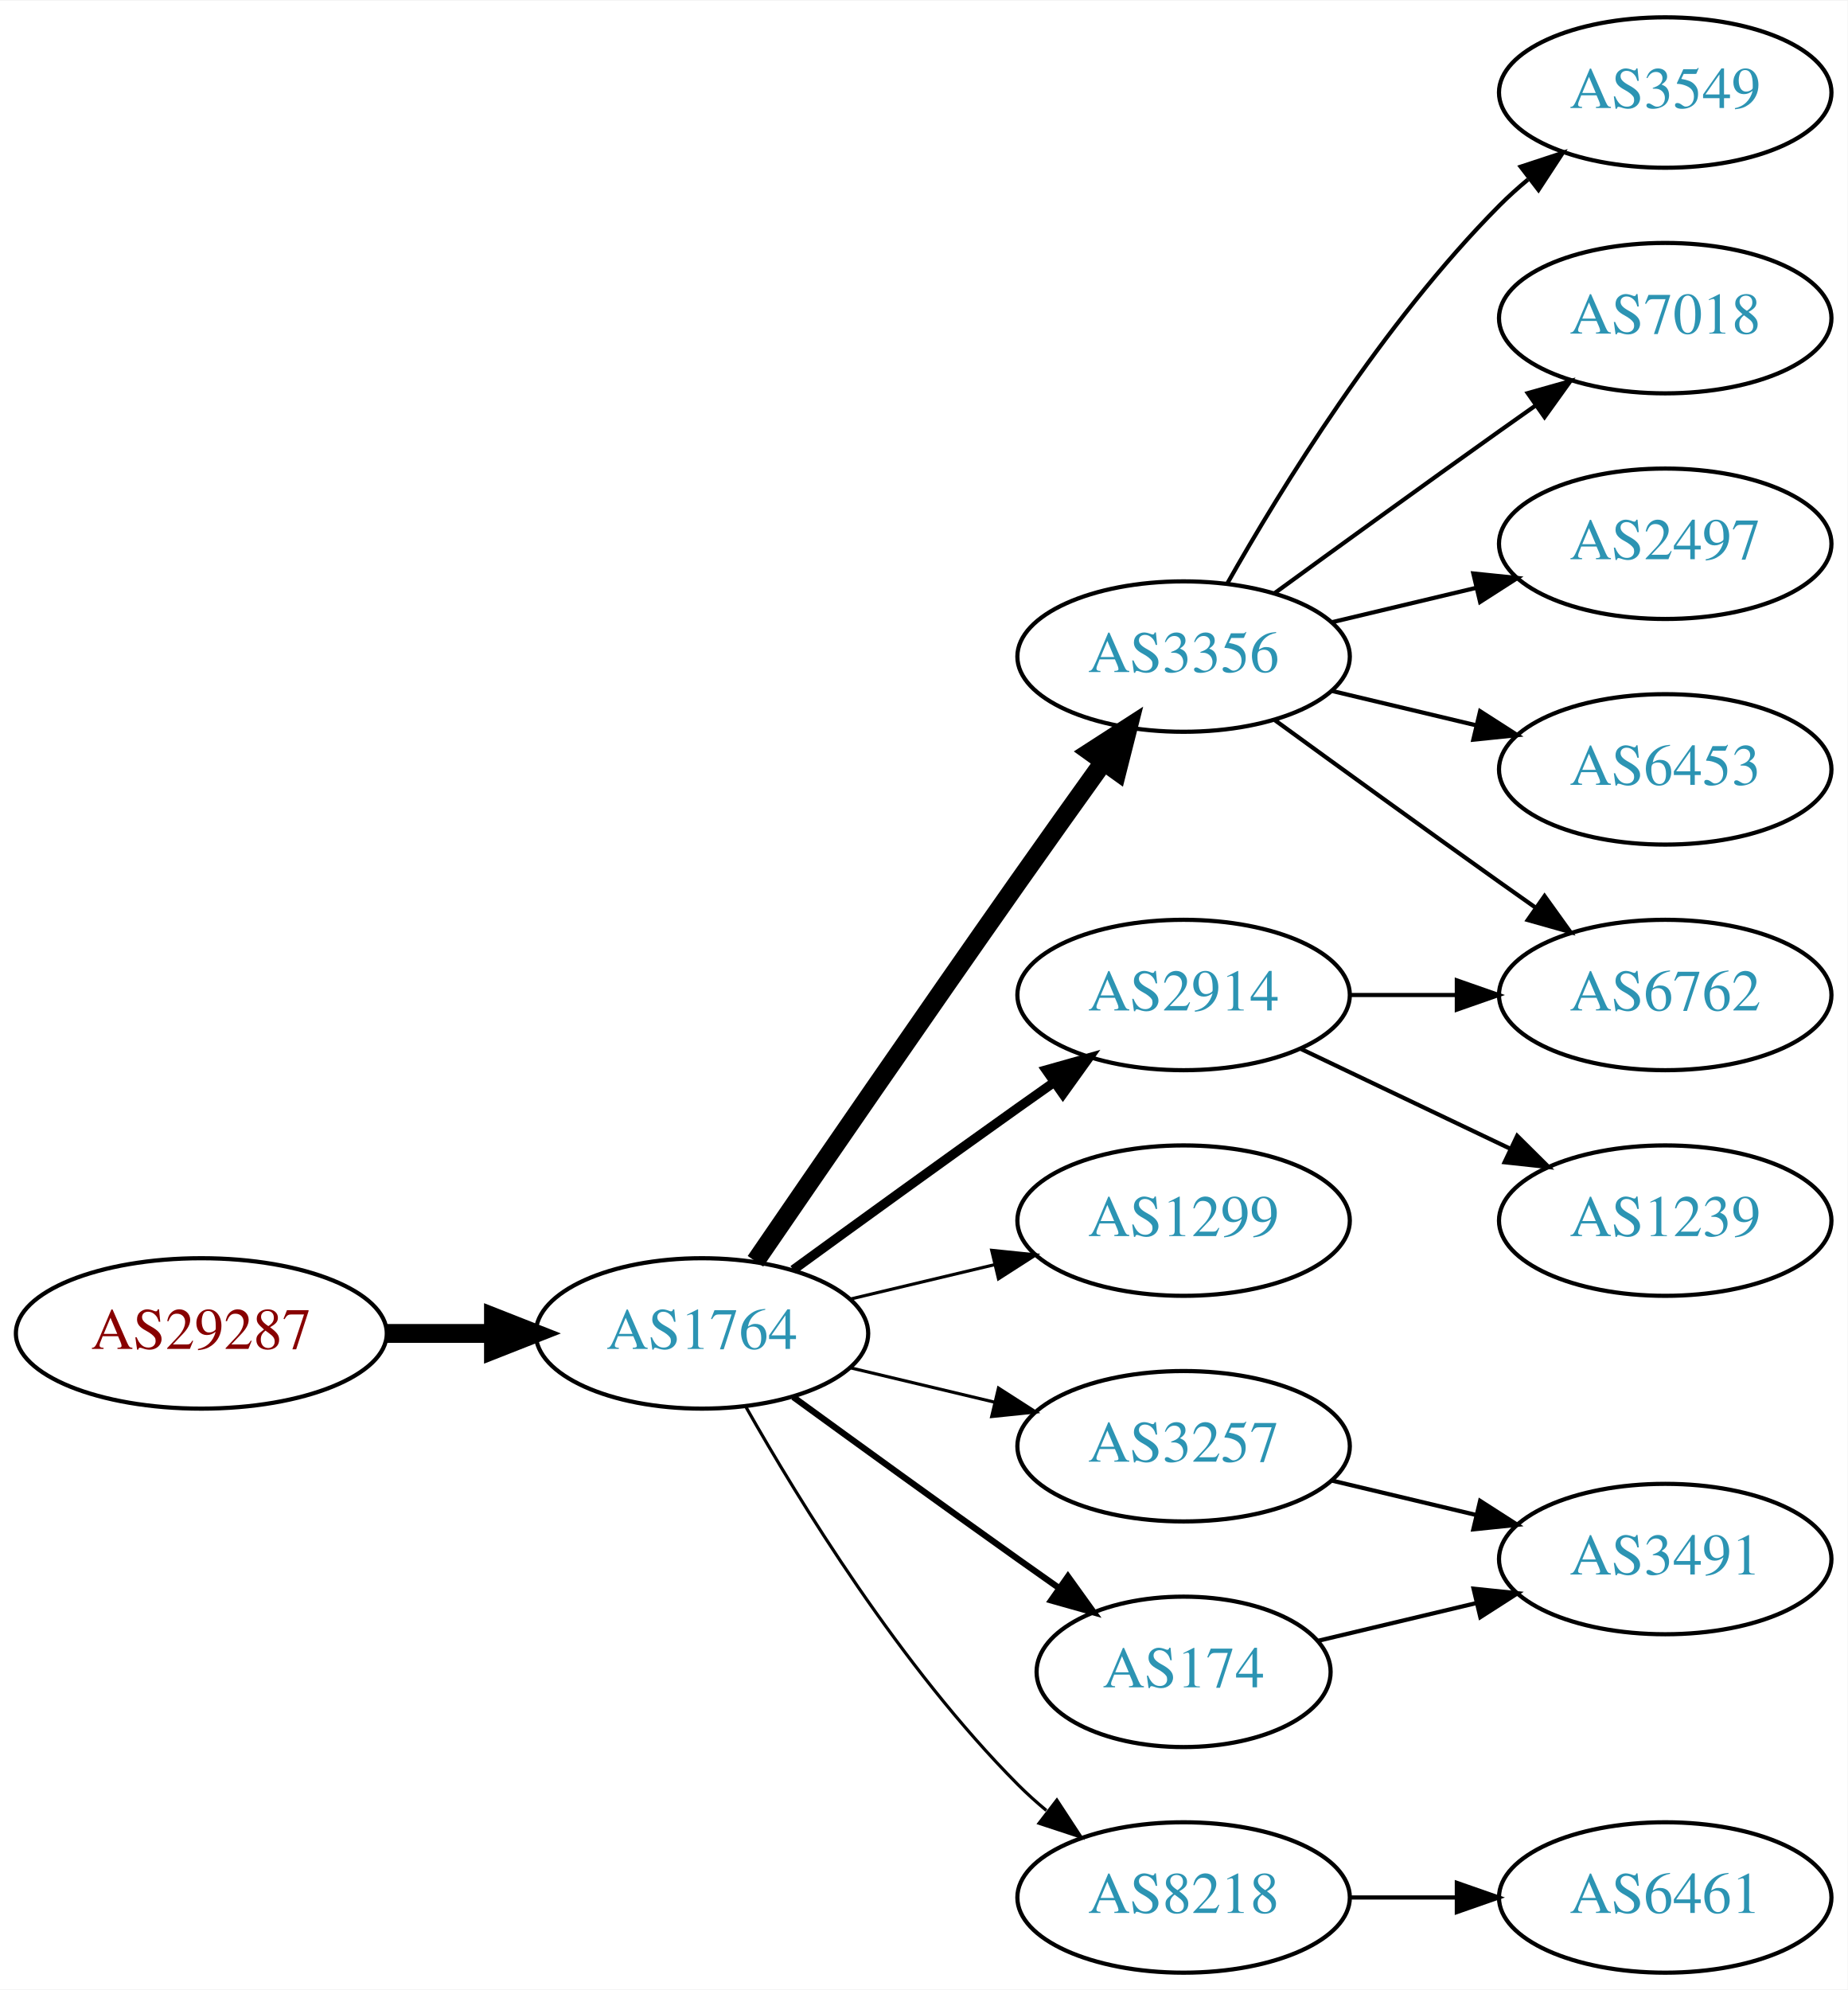
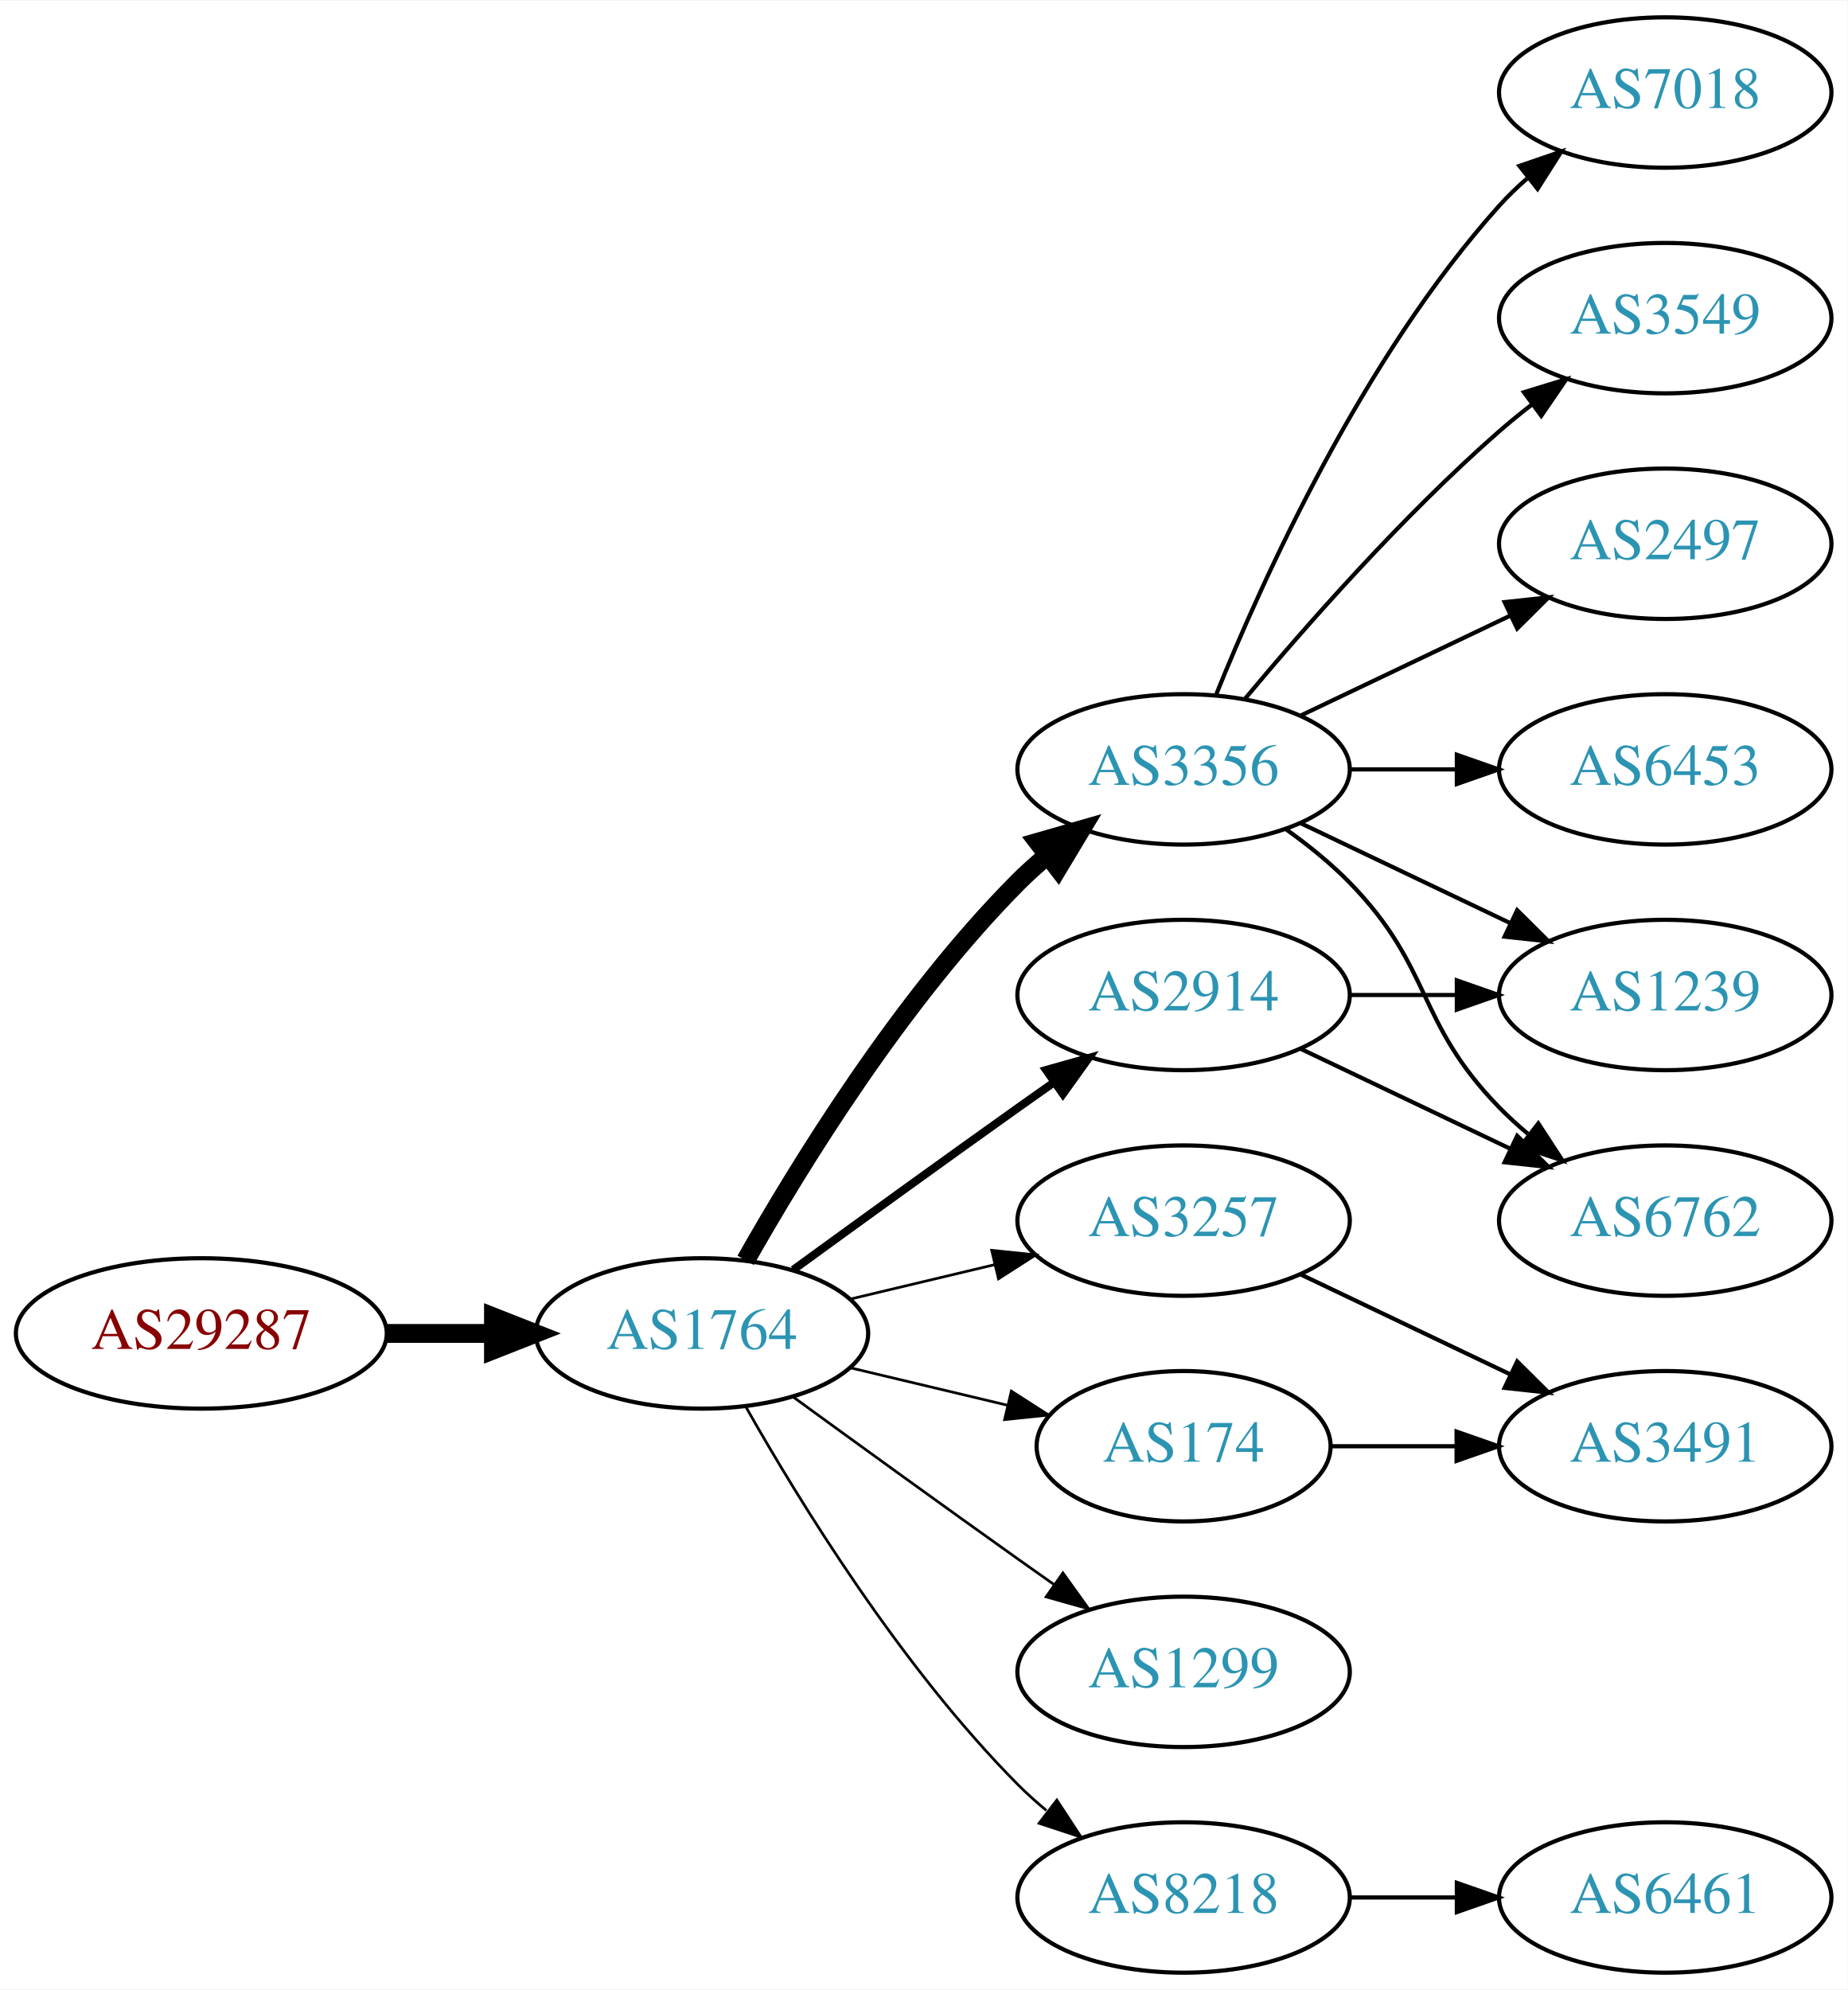
<svg xmlns="http://www.w3.org/2000/svg" xmlns:xlink="http://www.w3.org/1999/xlink" width="442pt" height="476pt" viewBox="0.00 0.00 442.27 476.00">
  <g id="graph0" class="graph" transform="scale(1 1) rotate(0) translate(4 472)">
    <polygon fill="white" stroke="none" points="-4,4 -4,-472 438.271,-472 438.271,4 -4,4" />
    <g id="node1" class="node">
      <g id="a_node1">
        <a xlink:href="/asn/29287" xlink:title="AS29287 ~ Wien Energie [AT]">
          <ellipse fill="#ffffff" stroke="black" cx="44.196" cy="-153" rx="44.393" ry="18" />
          <text text-anchor="middle" x="44.196" y="-149.3" font-family="Times,serif" font-size="14.00" fill="#880000">AS29287</text>
        </a>
      </g>
    </g>
    <g id="node2" class="node">
      <g id="a_node2">
        <a xlink:href="/asn/1764" xlink:title="AS1764 ~ NEXTLAYER-AS [AT]">
          <ellipse fill="#ffffff" stroke="black" cx="164.039" cy="-153" rx="39.794" ry="18" />
          <text text-anchor="middle" x="164.039" y="-149.3" font-family="Times,serif" font-size="14.00" fill="#2c94b3">AS1764</text>
        </a>
      </g>
    </g>
    <g id="edge1" class="edge">
      <path fill="none" stroke="black" stroke-width="4.5" d="M88.407,-153C96.72,-153 105.482,-153 113.965,-153" />
      <polygon fill="black" stroke="black" stroke-width="4.5" points="114.123,-156.938 124.123,-153 114.123,-149.063 114.123,-156.938" />
    </g>
    <g id="node3" class="node">
      <g id="a_node3">
        <a xlink:href="/asn/3356" xlink:title="AS3356 ~ Level 3 Parent, LLC [US]">
-           <ellipse fill="#ffffff" stroke="black" cx="279.332" cy="-315" rx="39.794" ry="18" />
-           <text text-anchor="middle" x="279.332" y="-311.3" font-family="Times,serif" font-size="14.00" fill="#2c94b3">AS3356</text>
+           <ellipse fill="#ffffff" stroke="black" cx="279.332" cy="-288" rx="39.794" ry="18" />
+           <text text-anchor="middle" x="279.332" y="-284.3" font-family="Times,serif" font-size="14.00" fill="#2c94b3">AS3356</text>
        </a>
      </g>
    </g>
    <g id="edge2" class="edge">
-       <path fill="none" stroke="black" stroke-width="4.5" d="M176.846,-170.269C191.489,-191.642 217.262,-229.12 239.685,-261 246.32,-270.433 253.67,-280.739 260.164,-289.795" />
-       <polygon fill="black" stroke="black" stroke-width="4.5" points="257.044,-292.201 266.076,-298.026 263.44,-287.607 257.044,-292.201" />
+       <path fill="none" stroke="black" stroke-width="4.5" d="M174.498,-170.49C187.28,-193.096 211.712,-232.886 239.685,-261 241.796,-263.121 244.092,-265.188 246.477,-267.171" />
+       <polygon fill="black" stroke="black" stroke-width="4.5" points="244.463,-270.589 254.793,-273.556 249.259,-264.343 244.463,-270.589" />
    </g>
    <g id="node4" class="node">
      <g id="a_node4">
-         <a xlink:href="/asn/1299" xlink:title="AS1299 ~ Telia Carrier [EU]">
+         <a xlink:href="/asn/3257" xlink:title="AS3257 ~ GTT [DE]">
          <ellipse fill="#ffffff" stroke="black" cx="279.332" cy="-180" rx="39.794" ry="18" />
-           <text text-anchor="middle" x="279.332" y="-176.3" font-family="Times,serif" font-size="14.00" fill="#2c94b3">AS1299</text>
+           <text text-anchor="middle" x="279.332" y="-176.3" font-family="Times,serif" font-size="14.00" fill="#2c94b3">AS3257</text>
        </a>
      </g>
    </g>
    <g id="edge3" class="edge">
-       <path fill="none" stroke="black" stroke-width="0.75" d="M199.646,-161.248C210.517,-163.838 222.671,-166.735 234.114,-169.462" />
-       <polygon fill="black" stroke="black" stroke-width="0.75" points="233.397,-172.889 243.936,-171.803 235.02,-166.08 233.397,-172.889" />
+       <path fill="none" stroke="black" stroke-width="0.643" d="M199.646,-161.248C210.517,-163.838 222.671,-166.735 234.114,-169.462" />
+       <polygon fill="black" stroke="black" stroke-width="0.643" points="233.397,-172.889 243.936,-171.803 235.02,-166.08 233.397,-172.889" />
    </g>
    <g id="node5" class="node">
      <g id="a_node5">
-         <a xlink:href="/asn/3257" xlink:title="AS3257 ~ GTT [DE]">
-           <ellipse fill="#ffffff" stroke="black" cx="279.332" cy="-126" rx="39.794" ry="18" />
-           <text text-anchor="middle" x="279.332" y="-122.3" font-family="Times,serif" font-size="14.00" fill="#2c94b3">AS3257</text>
+         <a xlink:href="/asn/1299" xlink:title="AS1299 ~ Telia Carrier [EU]">
+           <ellipse fill="#ffffff" stroke="black" cx="279.332" cy="-72" rx="39.794" ry="18" />
+           <text text-anchor="middle" x="279.332" y="-68.3" font-family="Times,serif" font-size="14.00" fill="#2c94b3">AS1299</text>
        </a>
      </g>
    </g>
    <g id="edge4" class="edge">
-       <path fill="none" stroke="black" stroke-width="0.75" d="M199.646,-144.752C210.517,-142.162 222.671,-139.265 234.114,-136.538" />
-       <polygon fill="black" stroke="black" stroke-width="0.75" points="235.02,-139.92 243.936,-134.197 233.397,-133.111 235.02,-139.92" />
+       <path fill="none" stroke="black" stroke-width="0.643" d="M185.887,-137.778C200.821,-126.909 221.435,-111.975 239.685,-99 242.506,-96.995 245.449,-94.915 248.397,-92.841" />
+       <polygon fill="black" stroke="black" stroke-width="0.643" points="250.443,-95.681 256.621,-87.074 246.424,-89.95 250.443,-95.681" />
    </g>
    <g id="node6" class="node">
      <g id="a_node6">
+         <a xlink:href="/asn/174" xlink:title="AS174 ~ Cogent Communications [US]">
+           <ellipse fill="#ffffff" stroke="black" cx="279.332" cy="-126" rx="35.194" ry="18" />
+           <text text-anchor="middle" x="279.332" y="-122.3" font-family="Times,serif" font-size="14.00" fill="#2c94b3">AS174</text>
+         </a>
+       </g>
+     </g>
+     <g id="edge5" class="edge">
+       <path fill="none" stroke="black" stroke-width="0.643" d="M199.646,-144.752C211.44,-141.942 224.745,-138.771 237.013,-135.847" />
+       <polygon fill="black" stroke="black" stroke-width="0.643" points="238.101,-139.186 247.018,-133.463 236.479,-132.376 238.101,-139.186" />
+     </g>
+     <g id="node7" class="node">
+       <g id="a_node7">
        <a xlink:href="/asn/2914" xlink:title="AS2914 ~ NTT America, Inc. [US]">
          <ellipse fill="#ffffff" stroke="black" cx="279.332" cy="-234" rx="39.794" ry="18" />
          <text text-anchor="middle" x="279.332" y="-230.3" font-family="Times,serif" font-size="14.00" fill="#2c94b3">AS2914</text>
        </a>
      </g>
    </g>
-     <g id="edge5" class="edge">
-       <path fill="none" stroke="black" stroke-width="2.25" d="M185.887,-168.222C200.821,-179.091 221.435,-194.025 239.685,-207 242.506,-209.005 245.449,-211.085 248.397,-213.159" />
-       <polygon fill="black" stroke="black" stroke-width="2.25" points="246.424,-216.05 256.621,-218.926 250.443,-210.319 246.424,-216.05" />
-     </g>
-     <g id="node7" class="node">
-       <g id="a_node7">
-         <a xlink:href="/asn/174" xlink:title="AS174 ~ Cogent Communications [US]">
-           <ellipse fill="#ffffff" stroke="black" cx="279.332" cy="-72" rx="35.194" ry="18" />
-           <text text-anchor="middle" x="279.332" y="-68.3" font-family="Times,serif" font-size="14.00" fill="#2c94b3">AS174</text>
-         </a>
-       </g>
-     </g>
    <g id="edge6" class="edge">
-       <path fill="none" stroke="black" stroke-width="1.5" d="M185.887,-137.778C200.821,-126.909 221.435,-111.975 239.685,-99 242.895,-96.718 246.264,-94.339 249.619,-91.982" />
-       <polygon fill="black" stroke="black" stroke-width="1.5" points="251.647,-94.834 257.83,-86.23 247.631,-89.101 251.647,-94.834" />
+       <path fill="none" stroke="black" stroke-width="1.929" d="M185.887,-168.222C200.821,-179.091 221.435,-194.025 239.685,-207 242.506,-209.005 245.449,-211.085 248.397,-213.159" />
+       <polygon fill="black" stroke="black" stroke-width="1.929" points="246.424,-216.05 256.621,-218.926 250.443,-210.319 246.424,-216.05" />
    </g>
    <g id="node8" class="node">
      <g id="a_node8">
        <a xlink:href="/asn/8218" xlink:title="AS8218 ~ legacy Neotelecoms [FR]">
          <ellipse fill="#ffffff" stroke="black" cx="279.332" cy="-18" rx="39.794" ry="18" />
          <text text-anchor="middle" x="279.332" y="-14.3" font-family="Times,serif" font-size="14.00" fill="#2c94b3">AS8218</text>
        </a>
      </g>
    </g>
    <g id="edge7" class="edge">
-       <path fill="none" stroke="black" stroke-width="0.75" d="M174.498,-135.51C187.28,-112.904 211.712,-73.114 239.685,-45 241.796,-42.879 244.092,-40.812 246.477,-38.829" />
-       <polygon fill="black" stroke="black" stroke-width="0.75" points="248.993,-41.31 254.793,-32.444 244.73,-35.758 248.993,-41.31" />
+       <path fill="none" stroke="black" stroke-width="0.643" d="M174.498,-135.51C187.28,-112.904 211.712,-73.114 239.685,-45 241.796,-42.879 244.092,-40.812 246.477,-38.829" />
+       <polygon fill="black" stroke="black" stroke-width="0.643" points="248.993,-41.31 254.793,-32.444 244.73,-35.758 248.993,-41.31" />
    </g>
    <g id="node9" class="node">
      <g id="a_node9">
-         <a xlink:href="/asn/3549" xlink:title="AS3549 ~ Level 3 Parent, LLC [US]">
+         <a xlink:href="/asn/7018" xlink:title="AS7018 ~ AT&amp;T Services, Inc. [US]">
          <ellipse fill="#ffffff" stroke="black" cx="394.625" cy="-450" rx="39.794" ry="18" />
-           <text text-anchor="middle" x="394.625" y="-446.3" font-family="Times,serif" font-size="14.00" fill="#2c94b3">AS3549</text>
+           <text text-anchor="middle" x="394.625" y="-446.3" font-family="Times,serif" font-size="14.00" fill="#2c94b3">AS7018</text>
        </a>
      </g>
    </g>
    <g id="edge8" class="edge">
-       <path fill="none" stroke="black" d="M289.791,-332.49C302.573,-355.096 327.005,-394.886 354.978,-423 357.089,-425.121 359.385,-427.188 361.77,-429.171" />
-       <polygon fill="black" stroke="black" points="360.023,-432.242 370.086,-435.556 364.286,-426.69 360.023,-432.242" />
+       <path fill="none" stroke="black" d="M287.079,-305.787C298.13,-333.243 322.184,-386.578 354.978,-423 356.98,-425.224 359.199,-427.363 361.532,-429.397" />
+       <polygon fill="black" stroke="black" points="359.73,-432.433 369.751,-435.873 364.062,-426.935 359.73,-432.433" />
    </g>
    <g id="node10" class="node">
      <g id="a_node10">
-         <a xlink:href="/asn/7018" xlink:title="AS7018 ~ AT&amp;T Services, Inc. [US]">
+         <a xlink:href="/asn/3549" xlink:title="AS3549 ~ Level 3 Parent, LLC [US]">
          <ellipse fill="#ffffff" stroke="black" cx="394.625" cy="-396" rx="39.794" ry="18" />
-           <text text-anchor="middle" x="394.625" y="-392.3" font-family="Times,serif" font-size="14.00" fill="#2c94b3">AS7018</text>
+           <text text-anchor="middle" x="394.625" y="-392.3" font-family="Times,serif" font-size="14.00" fill="#2c94b3">AS3549</text>
        </a>
      </g>
    </g>
    <g id="edge9" class="edge">
-       <path fill="none" stroke="black" d="M301.18,-330.222C316.114,-341.091 336.727,-356.025 354.978,-369 357.799,-371.005 360.742,-373.085 363.69,-375.159" />
-       <polygon fill="black" stroke="black" points="361.717,-378.05 371.914,-380.926 365.736,-372.319 361.717,-378.05" />
+       <path fill="none" stroke="black" d="M293.962,-304.817C308.244,-321.929 331.791,-348.745 354.978,-369 357.444,-371.154 360.082,-373.294 362.78,-375.372" />
+       <polygon fill="black" stroke="black" points="360.805,-378.264 370.934,-381.37 364.953,-372.625 360.805,-378.264" />
    </g>
    <g id="node11" class="node">
      <g id="a_node11">
        <a xlink:href="/asn/2497" xlink:title="AS2497 ~ Internet Initiative Japan Inc. [JP]">
          <ellipse fill="#ffffff" stroke="black" cx="394.625" cy="-342" rx="39.794" ry="18" />
          <text text-anchor="middle" x="394.625" y="-338.3" font-family="Times,serif" font-size="14.00" fill="#2c94b3">AS2497</text>
        </a>
      </g>
    </g>
    <g id="edge10" class="edge">
-       <path fill="none" stroke="black" d="M314.939,-323.248C325.81,-325.838 337.964,-328.735 349.407,-331.462" />
-       <polygon fill="black" stroke="black" points="348.69,-334.889 359.229,-333.803 350.313,-328.08 348.69,-334.889" />
+       <path fill="none" stroke="black" d="M307.468,-300.934C322.462,-308.081 341.283,-317.052 357.506,-324.785" />
+       <polygon fill="black" stroke="black" points="356.177,-328.028 366.71,-329.171 359.188,-321.709 356.177,-328.028" />
    </g>
    <g id="node12" class="node">
      <g id="a_node12">
+         <a xlink:href="/asn/1239" xlink:title="AS1239 ~ Sprint [US]">
+           <ellipse fill="#ffffff" stroke="black" cx="394.625" cy="-234" rx="39.794" ry="18" />
+           <text text-anchor="middle" x="394.625" y="-230.3" font-family="Times,serif" font-size="14.00" fill="#2c94b3">AS1239</text>
+         </a>
+       </g>
+     </g>
+     <g id="edge11" class="edge">
+       <path fill="none" stroke="black" d="M307.468,-275.066C322.462,-267.919 341.283,-258.948 357.506,-251.215" />
+       <polygon fill="black" stroke="black" points="359.188,-254.291 366.71,-246.829 356.177,-247.972 359.188,-254.291" />
+     </g>
+     <g id="node13" class="node">
+       <g id="a_node13">
        <a xlink:href="/asn/6453" xlink:title="AS6453 ~ TATA COMMUNICATIONS (AMERICA) INC [US]">
          <ellipse fill="#ffffff" stroke="black" cx="394.625" cy="-288" rx="39.794" ry="18" />
          <text text-anchor="middle" x="394.625" y="-284.3" font-family="Times,serif" font-size="14.00" fill="#2c94b3">AS6453</text>
        </a>
      </g>
    </g>
-     <g id="edge11" class="edge">
-       <path fill="none" stroke="black" d="M314.939,-306.752C325.81,-304.162 337.964,-301.265 349.407,-298.538" />
-       <polygon fill="black" stroke="black" points="350.313,-301.92 359.229,-296.197 348.69,-295.111 350.313,-301.92" />
-     </g>
-     <g id="node13" class="node">
-       <g id="a_node13">
-         <a xlink:href="/asn/6762" xlink:title="AS6762 ~ TELECOM ITALIA SPARKLE S.p.A. [IT]">
-           <ellipse fill="#ffffff" stroke="black" cx="394.625" cy="-234" rx="39.794" ry="18" />
-           <text text-anchor="middle" x="394.625" y="-230.3" font-family="Times,serif" font-size="14.00" fill="#2c94b3">AS6762</text>
-         </a>
-       </g>
-     </g>
    <g id="edge12" class="edge">
-       <path fill="none" stroke="black" d="M301.18,-299.778C316.114,-288.909 336.727,-273.975 354.978,-261 357.799,-258.995 360.742,-256.915 363.69,-254.841" />
-       <polygon fill="black" stroke="black" points="365.736,-257.681 371.914,-249.074 361.717,-251.95 365.736,-257.681" />
+       <path fill="none" stroke="black" d="M319.004,-288C327.207,-288 335.971,-288 344.503,-288" />
+       <polygon fill="black" stroke="black" points="344.742,-291.5 354.742,-288 344.742,-284.5 344.742,-291.5" />
    </g>
    <g id="node14" class="node">
      <g id="a_node14">
+         <a xlink:href="/asn/6762" xlink:title="AS6762 ~ TELECOM ITALIA SPARKLE S.p.A. [IT]">
+           <ellipse fill="#ffffff" stroke="black" cx="394.625" cy="-180" rx="39.794" ry="18" />
+           <text text-anchor="middle" x="394.625" y="-176.3" font-family="Times,serif" font-size="14.00" fill="#2c94b3">AS6762</text>
+         </a>
+       </g>
+     </g>
+     <g id="edge13" class="edge">
+       <path fill="none" stroke="black" d="M303.926,-273.611C309.182,-269.852 314.513,-265.563 318.978,-261 339.151,-240.383 334.806,-227.617 354.978,-207 357.071,-204.861 359.354,-202.782 361.731,-200.79" />
+       <polygon fill="black" stroke="black" points="364.249,-203.268 370.031,-194.389 359.974,-197.725 364.249,-203.268" />
+     </g>
+     <g id="node15" class="node">
+       <g id="a_node15">
        <a xlink:href="/asn/3491" xlink:title="AS3491 ~ PCCW Global, Inc. [US]">
-           <ellipse fill="#ffffff" stroke="black" cx="394.625" cy="-99" rx="39.794" ry="18" />
-           <text text-anchor="middle" x="394.625" y="-95.3" font-family="Times,serif" font-size="14.00" fill="#2c94b3">AS3491</text>
-         </a>
-       </g>
-     </g>
-     <g id="edge13" class="edge">
-       <path fill="none" stroke="black" d="M314.939,-117.752C325.81,-115.162 337.964,-112.265 349.407,-109.538" />
-       <polygon fill="black" stroke="black" points="350.313,-112.92 359.229,-107.197 348.69,-106.111 350.313,-112.92" />
+           <ellipse fill="#ffffff" stroke="black" cx="394.625" cy="-126" rx="39.794" ry="18" />
+           <text text-anchor="middle" x="394.625" y="-122.3" font-family="Times,serif" font-size="14.00" fill="#2c94b3">AS3491</text>
+         </a>
+       </g>
+     </g>
+     <g id="edge14" class="edge">
+       <path fill="none" stroke="black" d="M307.468,-167.066C322.462,-159.919 341.283,-150.948 357.506,-143.215" />
+       <polygon fill="black" stroke="black" points="359.188,-146.291 366.71,-138.829 356.177,-139.972 359.188,-146.291" />
    </g>
    <g id="edge15" class="edge">
+       <path fill="none" stroke="black" d="M314.631,-126C324.008,-126 334.358,-126 344.393,-126" />
+       <polygon fill="black" stroke="black" points="344.681,-129.5 354.681,-126 344.681,-122.5 344.681,-129.5" />
+     </g>
+     <g id="edge16" class="edge">
      <path fill="none" stroke="black" d="M319.004,-234C327.207,-234 335.971,-234 344.503,-234" />
      <polygon fill="black" stroke="black" points="344.742,-237.5 354.742,-234 344.742,-230.5 344.742,-237.5" />
    </g>
-     <g id="node15" class="node">
-       <g id="a_node15">
-         <a xlink:href="/asn/1239" xlink:title="AS1239 ~ Sprint [US]">
-           <ellipse fill="#ffffff" stroke="black" cx="394.625" cy="-180" rx="39.794" ry="18" />
-           <text text-anchor="middle" x="394.625" y="-176.3" font-family="Times,serif" font-size="14.00" fill="#2c94b3">AS1239</text>
-         </a>
-       </g>
-     </g>
-     <g id="edge14" class="edge">
+     <g id="edge17" class="edge">
      <path fill="none" stroke="black" d="M307.468,-221.066C322.462,-213.919 341.283,-204.948 357.506,-197.215" />
      <polygon fill="black" stroke="black" points="359.188,-200.291 366.71,-192.829 356.177,-193.972 359.188,-200.291" />
-     </g>
-     <g id="edge17" class="edge">
-       <path fill="none" stroke="black" d="M311.589,-79.449C323.269,-82.233 336.765,-85.449 349.394,-88.459" />
-       <polygon fill="black" stroke="black" points="348.747,-91.903 359.286,-90.816 350.37,-85.093 348.747,-91.903" />
    </g>
    <g id="node16" class="node">
      <g id="a_node16">
        <a xlink:href="/asn/6461" xlink:title="AS6461 ~ Zayo Bandwidth [US]">
          <ellipse fill="#ffffff" stroke="black" cx="394.625" cy="-18" rx="39.794" ry="18" />
          <text text-anchor="middle" x="394.625" y="-14.3" font-family="Times,serif" font-size="14.00" fill="#2c94b3">AS6461</text>
        </a>
      </g>
    </g>
-     <g id="edge16" class="edge">
+     <g id="edge18" class="edge">
      <path fill="none" stroke="black" d="M319.004,-18C327.207,-18 335.971,-18 344.503,-18" />
      <polygon fill="black" stroke="black" points="344.742,-21.5 354.742,-18 344.742,-14.5 344.742,-21.5" />
    </g>
  </g>
</svg>
